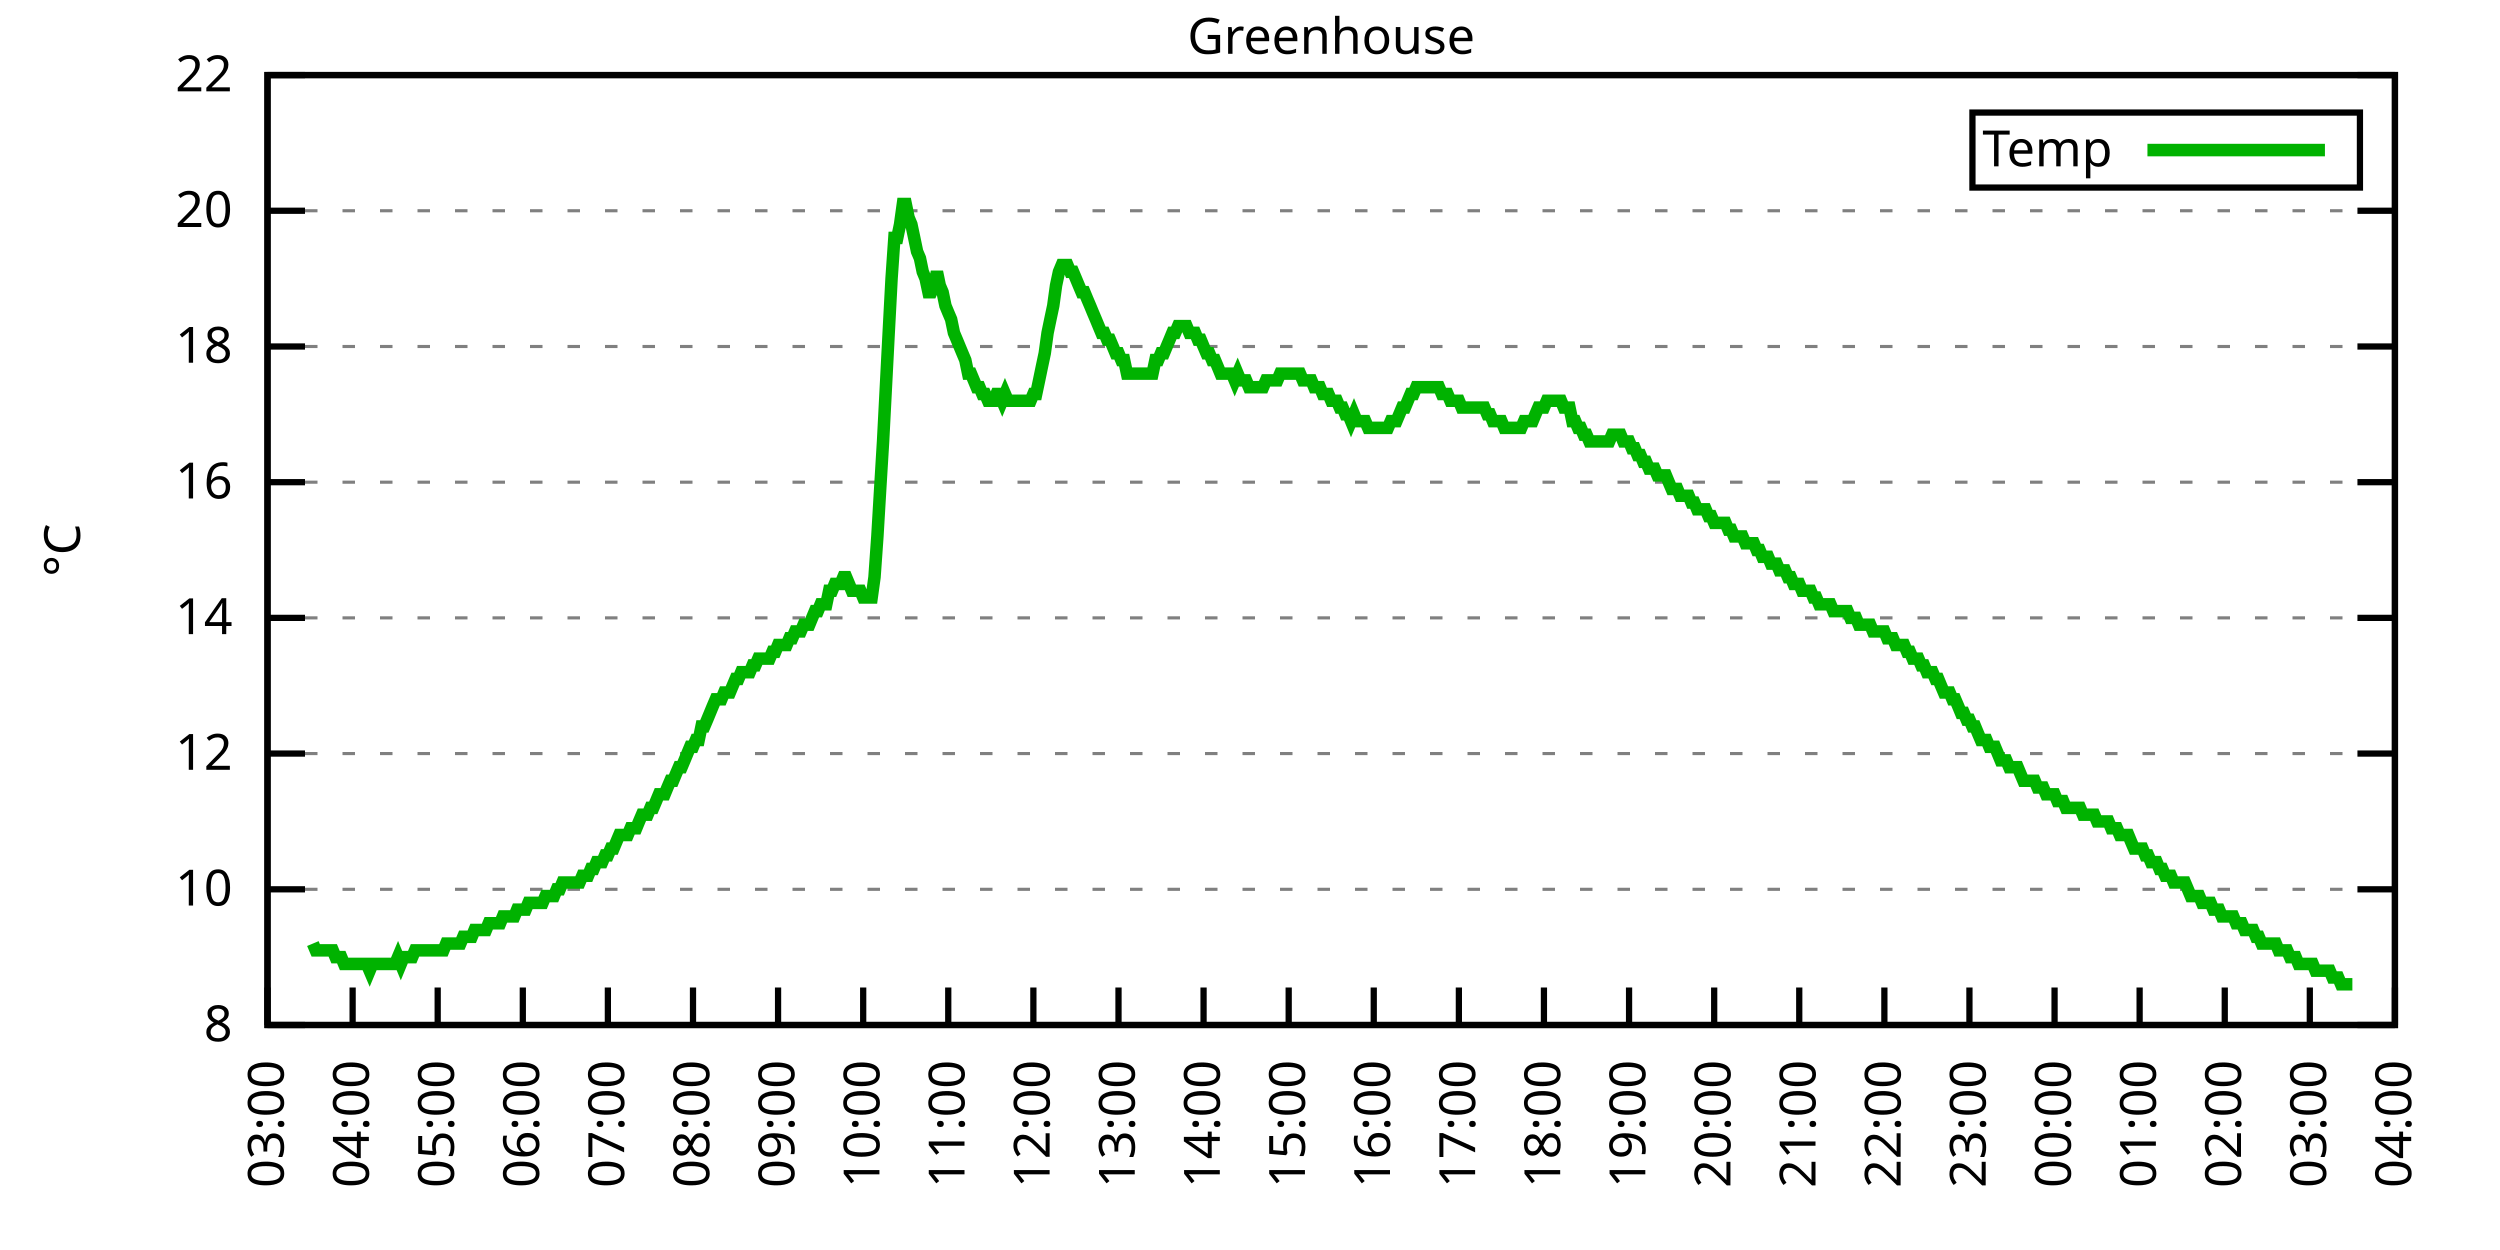
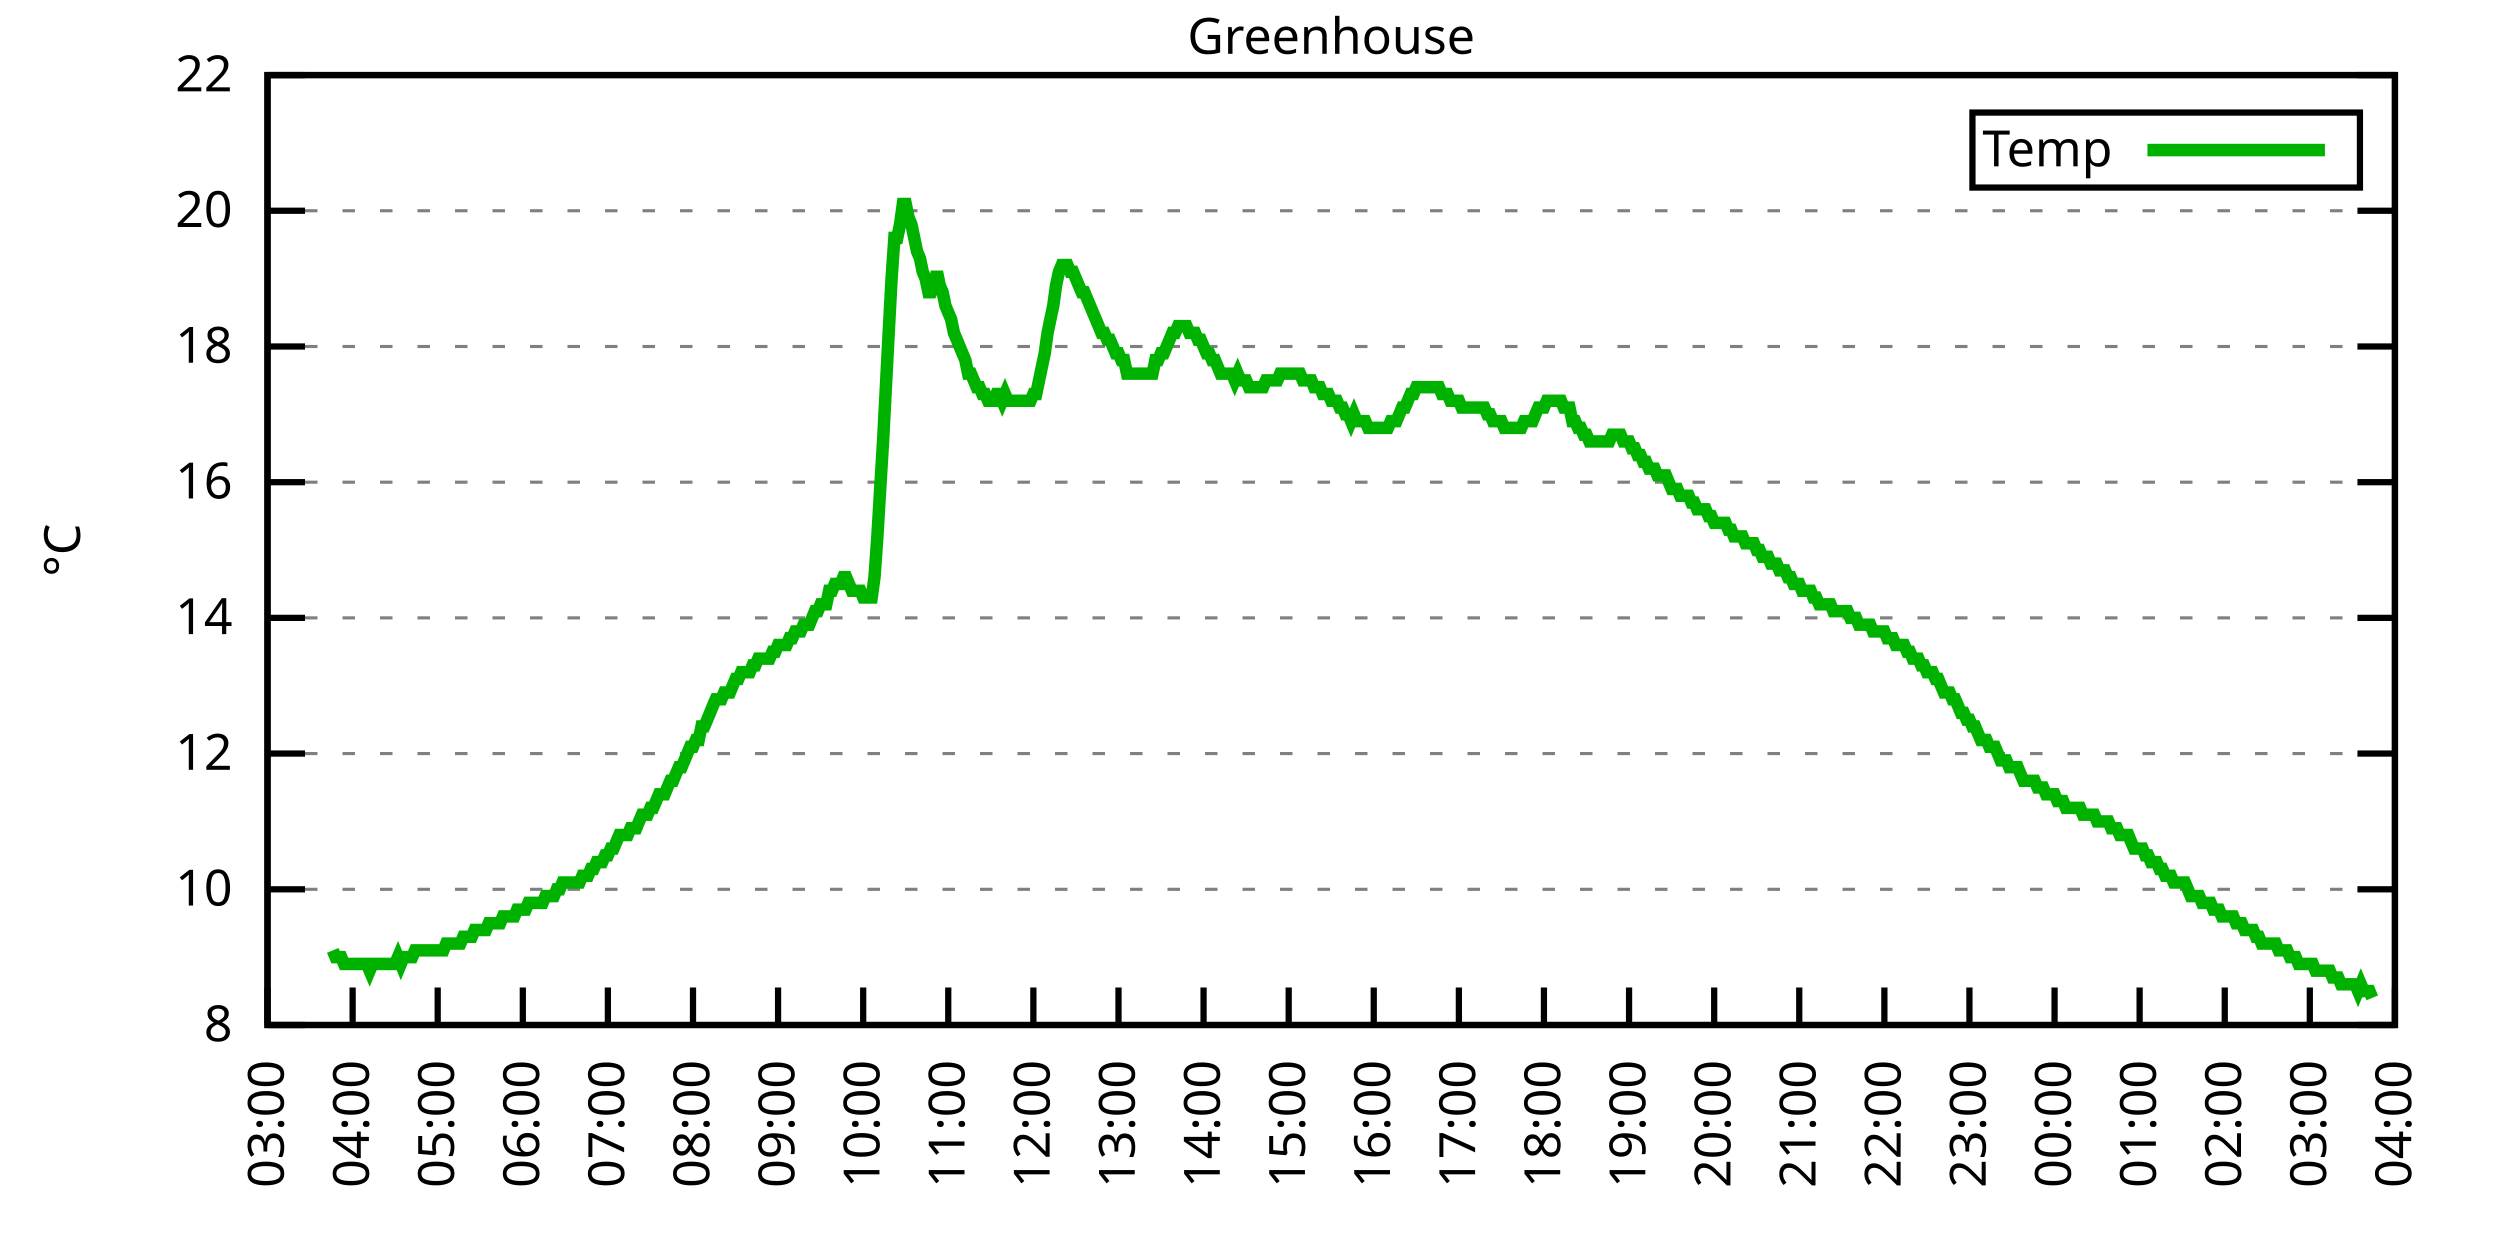
<svg xmlns="http://www.w3.org/2000/svg" xmlns:xlink="http://www.w3.org/1999/xlink" width="400" height="200" viewBox="0 0 400 200">
  <g id="gnuplot_canvas">
    <rect x="0" y="0" width="400" height="200" fill="none" />
    <defs>
      <circle id="gpDot" r="0.5" stroke-width="0.5" stroke="currentColor" />
      <path id="gpPt0" stroke-width="0.333" stroke="currentColor" d="M-1,0 h2 M0,-1 v2" />
      <path id="gpPt1" stroke-width="0.333" stroke="currentColor" d="M-1,-1 L1,1 M1,-1 L-1,1" />
      <path id="gpPt2" stroke-width="0.333" stroke="currentColor" d="M-1,0 L1,0 M0,-1 L0,1 M-1,-1 L1,1 M-1,1 L1,-1" />
      <rect id="gpPt3" stroke-width="0.333" stroke="currentColor" x="-1" y="-1" width="2" height="2" />
      <rect id="gpPt4" stroke-width="0.333" stroke="currentColor" fill="currentColor" x="-1" y="-1" width="2" height="2" />
      <circle id="gpPt5" stroke-width="0.333" stroke="currentColor" cx="0" cy="0" r="1" />
      <use xlink:href="#gpPt5" id="gpPt6" fill="currentColor" stroke="none" />
      <path id="gpPt7" stroke-width="0.333" stroke="currentColor" d="M0,-1.33 L-1.33,0.67 L1.33,0.67 z" />
      <use xlink:href="#gpPt7" id="gpPt8" fill="currentColor" stroke="none" />
      <use xlink:href="#gpPt7" id="gpPt9" stroke="currentColor" transform="rotate(180)" />
      <use xlink:href="#gpPt9" id="gpPt10" fill="currentColor" stroke="none" />
      <use xlink:href="#gpPt3" id="gpPt11" stroke="currentColor" transform="rotate(45)" />
      <use xlink:href="#gpPt11" id="gpPt12" fill="currentColor" stroke="none" />
      <path id="gpPt13" stroke-width="0.333" stroke="currentColor" d="M0,1.330 L1.265,0.411 L0.782,-1.067 L-0.782,-1.076 L-1.265,0.411 z" />
      <use xlink:href="#gpPt13" id="gpPt14" fill="currentColor" stroke="none" />
      <filter id="textbox" filterUnits="objectBoundingBox" x="0" y="0" height="1" width="1">
        <feFlood flood-color="white" flood-opacity="1" result="bgnd" />
        <feComposite in="SourceGraphic" in2="bgnd" operator="atop" />
      </filter>
      <filter id="greybox" filterUnits="objectBoundingBox" x="0" y="0" height="1" width="1">
        <feFlood flood-color="lightgrey" flood-opacity="1" result="grey" />
        <feComposite in="SourceGraphic" in2="grey" operator="atop" />
      </filter>
    </defs>
    <g fill="none" color="white" stroke="currentColor" stroke-width="1.00" stroke-linecap="butt" stroke-linejoin="miter">
</g>
    <g fill="none" color="black" stroke="currentColor" stroke-width="1.00" stroke-linecap="butt" stroke-linejoin="miter">
      <g stroke="none" shape-rendering="crispEdges">
        <polygon fill="rgb(255, 255, 255)" points="42.80,164.00 383.18,164.00 383.18,12.02 42.80,12.02 " />
      </g>
    </g>
    <g fill="none" color="black" stroke="currentColor" stroke-width="1.00" stroke-linecap="butt" stroke-linejoin="miter">
</g>
    <g fill="none" color="black" stroke="black" stroke-width="0.50" stroke-linecap="butt" stroke-linejoin="miter">
</g>
    <g fill="none" color="gray" stroke="currentColor" stroke-width="0.50" stroke-linecap="butt" stroke-linejoin="miter">
      <path stroke="gray" stroke-dasharray="2,4" class="gridline" d="M42.80,164.00 L383.19,164.00  " />
    </g>
    <g fill="none" color="gray" stroke="gray" stroke-width="1.00" stroke-linecap="butt" stroke-linejoin="miter">
</g>
    <g fill="none" color="black" stroke="currentColor" stroke-width="1.00" stroke-linecap="butt" stroke-linejoin="miter">
      <path stroke="black" d="M42.80,164.00 L48.80,164.00 M383.19,164.00 L377.19,164.00  " />
      <g transform="translate(37.20,166.60)" stroke="none" fill="black" font-family="Sans" font-size="8.00" text-anchor="end">
        <text>
          <tspan font-family="Sans"> 8</tspan>
        </text>
      </g>
    </g>
    <g fill="none" color="black" stroke="currentColor" stroke-width="1.00" stroke-linecap="butt" stroke-linejoin="miter">
</g>
    <g fill="none" color="black" stroke="black" stroke-width="0.50" stroke-linecap="butt" stroke-linejoin="miter">
</g>
    <g fill="none" color="gray" stroke="currentColor" stroke-width="0.50" stroke-linecap="butt" stroke-linejoin="miter">
      <path stroke="gray" stroke-dasharray="2,4" class="gridline" d="M42.80,142.29 L383.19,142.29  " />
    </g>
    <g fill="none" color="gray" stroke="gray" stroke-width="1.00" stroke-linecap="butt" stroke-linejoin="miter">
</g>
    <g fill="none" color="black" stroke="currentColor" stroke-width="1.00" stroke-linecap="butt" stroke-linejoin="miter">
      <path stroke="black" d="M42.80,142.29 L48.80,142.29 M383.19,142.29 L377.19,142.29  " />
      <g transform="translate(37.20,144.89)" stroke="none" fill="black" font-family="Sans" font-size="8.00" text-anchor="end">
        <text>
          <tspan font-family="Sans"> 10</tspan>
        </text>
      </g>
    </g>
    <g fill="none" color="black" stroke="currentColor" stroke-width="1.00" stroke-linecap="butt" stroke-linejoin="miter">
</g>
    <g fill="none" color="black" stroke="black" stroke-width="0.50" stroke-linecap="butt" stroke-linejoin="miter">
</g>
    <g fill="none" color="gray" stroke="currentColor" stroke-width="0.50" stroke-linecap="butt" stroke-linejoin="miter">
      <path stroke="gray" stroke-dasharray="2,4" class="gridline" d="M42.80,120.57 L383.19,120.57  " />
    </g>
    <g fill="none" color="gray" stroke="gray" stroke-width="1.00" stroke-linecap="butt" stroke-linejoin="miter">
</g>
    <g fill="none" color="black" stroke="currentColor" stroke-width="1.00" stroke-linecap="butt" stroke-linejoin="miter">
      <path stroke="black" d="M42.80,120.57 L48.80,120.57 M383.19,120.57 L377.19,120.57  " />
      <g transform="translate(37.20,123.17)" stroke="none" fill="black" font-family="Sans" font-size="8.00" text-anchor="end">
        <text>
          <tspan font-family="Sans"> 12</tspan>
        </text>
      </g>
    </g>
    <g fill="none" color="black" stroke="currentColor" stroke-width="1.00" stroke-linecap="butt" stroke-linejoin="miter">
</g>
    <g fill="none" color="black" stroke="black" stroke-width="0.50" stroke-linecap="butt" stroke-linejoin="miter">
</g>
    <g fill="none" color="gray" stroke="currentColor" stroke-width="0.50" stroke-linecap="butt" stroke-linejoin="miter">
      <path stroke="gray" stroke-dasharray="2,4" class="gridline" d="M42.80,98.86 L383.19,98.86  " />
    </g>
    <g fill="none" color="gray" stroke="gray" stroke-width="1.00" stroke-linecap="butt" stroke-linejoin="miter">
</g>
    <g fill="none" color="black" stroke="currentColor" stroke-width="1.00" stroke-linecap="butt" stroke-linejoin="miter">
      <path stroke="black" d="M42.80,98.86 L48.80,98.86 M383.19,98.86 L377.19,98.86  " />
      <g transform="translate(37.20,101.46)" stroke="none" fill="black" font-family="Sans" font-size="8.00" text-anchor="end">
        <text>
          <tspan font-family="Sans"> 14</tspan>
        </text>
      </g>
    </g>
    <g fill="none" color="black" stroke="currentColor" stroke-width="1.00" stroke-linecap="butt" stroke-linejoin="miter">
</g>
    <g fill="none" color="black" stroke="black" stroke-width="0.50" stroke-linecap="butt" stroke-linejoin="miter">
</g>
    <g fill="none" color="gray" stroke="currentColor" stroke-width="0.50" stroke-linecap="butt" stroke-linejoin="miter">
      <path stroke="gray" stroke-dasharray="2,4" class="gridline" d="M42.80,77.15 L383.19,77.15  " />
    </g>
    <g fill="none" color="gray" stroke="gray" stroke-width="1.00" stroke-linecap="butt" stroke-linejoin="miter">
</g>
    <g fill="none" color="black" stroke="currentColor" stroke-width="1.00" stroke-linecap="butt" stroke-linejoin="miter">
      <path stroke="black" d="M42.80,77.15 L48.80,77.15 M383.19,77.15 L377.19,77.15  " />
      <g transform="translate(37.20,79.75)" stroke="none" fill="black" font-family="Sans" font-size="8.00" text-anchor="end">
        <text>
          <tspan font-family="Sans"> 16</tspan>
        </text>
      </g>
    </g>
    <g fill="none" color="black" stroke="currentColor" stroke-width="1.00" stroke-linecap="butt" stroke-linejoin="miter">
</g>
    <g fill="none" color="black" stroke="black" stroke-width="0.50" stroke-linecap="butt" stroke-linejoin="miter">
</g>
    <g fill="none" color="gray" stroke="currentColor" stroke-width="0.50" stroke-linecap="butt" stroke-linejoin="miter">
      <path stroke="gray" stroke-dasharray="2,4" class="gridline" d="M42.80,55.44 L383.19,55.44  " />
    </g>
    <g fill="none" color="gray" stroke="gray" stroke-width="1.00" stroke-linecap="butt" stroke-linejoin="miter">
</g>
    <g fill="none" color="black" stroke="currentColor" stroke-width="1.00" stroke-linecap="butt" stroke-linejoin="miter">
      <path stroke="black" d="M42.80,55.44 L48.80,55.44 M383.19,55.44 L377.19,55.44  " />
      <g transform="translate(37.20,58.04)" stroke="none" fill="black" font-family="Sans" font-size="8.00" text-anchor="end">
        <text>
          <tspan font-family="Sans"> 18</tspan>
        </text>
      </g>
    </g>
    <g fill="none" color="black" stroke="currentColor" stroke-width="1.00" stroke-linecap="butt" stroke-linejoin="miter">
</g>
    <g fill="none" color="black" stroke="black" stroke-width="0.50" stroke-linecap="butt" stroke-linejoin="miter">
</g>
    <g fill="none" color="gray" stroke="currentColor" stroke-width="0.50" stroke-linecap="butt" stroke-linejoin="miter">
      <path stroke="gray" stroke-dasharray="2,4" class="gridline" d="M42.80,33.72 L383.19,33.72  " />
    </g>
    <g fill="none" color="gray" stroke="gray" stroke-width="1.00" stroke-linecap="butt" stroke-linejoin="miter">
</g>
    <g fill="none" color="black" stroke="currentColor" stroke-width="1.00" stroke-linecap="butt" stroke-linejoin="miter">
      <path stroke="black" d="M42.80,33.72 L48.80,33.72 M383.19,33.72 L377.19,33.72  " />
      <g transform="translate(37.20,36.32)" stroke="none" fill="black" font-family="Sans" font-size="8.00" text-anchor="end">
        <text>
          <tspan font-family="Sans"> 20</tspan>
        </text>
      </g>
    </g>
    <g fill="none" color="black" stroke="currentColor" stroke-width="1.00" stroke-linecap="butt" stroke-linejoin="miter">
</g>
    <g fill="none" color="black" stroke="black" stroke-width="0.50" stroke-linecap="butt" stroke-linejoin="miter">
</g>
    <g fill="none" color="gray" stroke="currentColor" stroke-width="0.50" stroke-linecap="butt" stroke-linejoin="miter">
      <path stroke="gray" stroke-dasharray="2,4" class="gridline" d="M42.80,12.01 L383.19,12.01  " />
    </g>
    <g fill="none" color="gray" stroke="gray" stroke-width="1.00" stroke-linecap="butt" stroke-linejoin="miter">
</g>
    <g fill="none" color="black" stroke="currentColor" stroke-width="1.00" stroke-linecap="butt" stroke-linejoin="miter">
      <path stroke="black" d="M42.80,12.01 L48.80,12.01 M383.19,12.01 L377.19,12.01  " />
      <g transform="translate(37.20,14.61)" stroke="none" fill="black" font-family="Sans" font-size="8.00" text-anchor="end">
        <text>
          <tspan font-family="Sans"> 22</tspan>
        </text>
      </g>
    </g>
    <g fill="none" color="black" stroke="currentColor" stroke-width="1.00" stroke-linecap="butt" stroke-linejoin="miter">
      <path stroke="black" d="M42.80,164.00 L42.80,158.00  " />
      <g transform="translate(45.40,169.60) rotate(270.00)" stroke="none" fill="black" font-family="Sans" font-size="8.00" text-anchor="end">
        <text>
          <tspan font-family="Sans">03:00</tspan>
        </text>
      </g>
    </g>
    <g fill="none" color="black" stroke="currentColor" stroke-width="1.00" stroke-linecap="butt" stroke-linejoin="miter">
      <path stroke="black" d="M56.42,164.00 L56.42,158.00  " />
      <g transform="translate(59.02,169.60) rotate(270.00)" stroke="none" fill="black" font-family="Sans" font-size="8.00" text-anchor="end">
        <text>
          <tspan font-family="Sans">04:00</tspan>
        </text>
      </g>
    </g>
    <g fill="none" color="black" stroke="currentColor" stroke-width="1.00" stroke-linecap="butt" stroke-linejoin="miter">
      <path stroke="black" d="M70.03,164.00 L70.03,158.00  " />
      <g transform="translate(72.63,169.60) rotate(270.00)" stroke="none" fill="black" font-family="Sans" font-size="8.00" text-anchor="end">
        <text>
          <tspan font-family="Sans">05:00</tspan>
        </text>
      </g>
    </g>
    <g fill="none" color="black" stroke="currentColor" stroke-width="1.00" stroke-linecap="butt" stroke-linejoin="miter">
      <path stroke="black" d="M83.65,164.00 L83.65,158.00  " />
      <g transform="translate(86.25,169.60) rotate(270.00)" stroke="none" fill="black" font-family="Sans" font-size="8.00" text-anchor="end">
        <text>
          <tspan font-family="Sans">06:00</tspan>
        </text>
      </g>
    </g>
    <g fill="none" color="black" stroke="currentColor" stroke-width="1.00" stroke-linecap="butt" stroke-linejoin="miter">
      <path stroke="black" d="M97.26,164.00 L97.26,158.00  " />
      <g transform="translate(99.86,169.60) rotate(270.00)" stroke="none" fill="black" font-family="Sans" font-size="8.00" text-anchor="end">
        <text>
          <tspan font-family="Sans">07:00</tspan>
        </text>
      </g>
    </g>
    <g fill="none" color="black" stroke="currentColor" stroke-width="1.00" stroke-linecap="butt" stroke-linejoin="miter">
      <path stroke="black" d="M110.88,164.00 L110.88,158.00  " />
      <g transform="translate(113.48,169.60) rotate(270.00)" stroke="none" fill="black" font-family="Sans" font-size="8.00" text-anchor="end">
        <text>
          <tspan font-family="Sans">08:00</tspan>
        </text>
      </g>
    </g>
    <g fill="none" color="black" stroke="currentColor" stroke-width="1.00" stroke-linecap="butt" stroke-linejoin="miter">
      <path stroke="black" d="M124.49,164.00 L124.49,158.00  " />
      <g transform="translate(127.09,169.60) rotate(270.00)" stroke="none" fill="black" font-family="Sans" font-size="8.00" text-anchor="end">
        <text>
          <tspan font-family="Sans">09:00</tspan>
        </text>
      </g>
    </g>
    <g fill="none" color="black" stroke="currentColor" stroke-width="1.00" stroke-linecap="butt" stroke-linejoin="miter">
      <path stroke="black" d="M138.11,164.00 L138.11,158.00  " />
      <g transform="translate(140.71,169.60) rotate(270.00)" stroke="none" fill="black" font-family="Sans" font-size="8.00" text-anchor="end">
        <text>
          <tspan font-family="Sans">10:00</tspan>
        </text>
      </g>
    </g>
    <g fill="none" color="black" stroke="currentColor" stroke-width="1.00" stroke-linecap="butt" stroke-linejoin="miter">
      <path stroke="black" d="M151.72,164.00 L151.72,158.00  " />
      <g transform="translate(154.32,169.60) rotate(270.00)" stroke="none" fill="black" font-family="Sans" font-size="8.00" text-anchor="end">
        <text>
          <tspan font-family="Sans">11:00</tspan>
        </text>
      </g>
    </g>
    <g fill="none" color="black" stroke="currentColor" stroke-width="1.00" stroke-linecap="butt" stroke-linejoin="miter">
      <path stroke="black" d="M165.34,164.00 L165.34,158.00  " />
      <g transform="translate(167.94,169.60) rotate(270.00)" stroke="none" fill="black" font-family="Sans" font-size="8.00" text-anchor="end">
        <text>
          <tspan font-family="Sans">12:00</tspan>
        </text>
      </g>
    </g>
    <g fill="none" color="black" stroke="currentColor" stroke-width="1.00" stroke-linecap="butt" stroke-linejoin="miter">
      <path stroke="black" d="M178.96,164.00 L178.96,158.00  " />
      <g transform="translate(181.56,169.60) rotate(270.00)" stroke="none" fill="black" font-family="Sans" font-size="8.00" text-anchor="end">
        <text>
          <tspan font-family="Sans">13:00</tspan>
        </text>
      </g>
    </g>
    <g fill="none" color="black" stroke="currentColor" stroke-width="1.00" stroke-linecap="butt" stroke-linejoin="miter">
      <path stroke="black" d="M192.57,164.00 L192.57,158.00  " />
      <g transform="translate(195.17,169.60) rotate(270.00)" stroke="none" fill="black" font-family="Sans" font-size="8.00" text-anchor="end">
        <text>
          <tspan font-family="Sans">14:00</tspan>
        </text>
      </g>
    </g>
    <g fill="none" color="black" stroke="currentColor" stroke-width="1.00" stroke-linecap="butt" stroke-linejoin="miter">
      <path stroke="black" d="M206.19,164.00 L206.19,158.00  " />
      <g transform="translate(208.79,169.60) rotate(270.00)" stroke="none" fill="black" font-family="Sans" font-size="8.00" text-anchor="end">
        <text>
          <tspan font-family="Sans">15:00</tspan>
        </text>
      </g>
    </g>
    <g fill="none" color="black" stroke="currentColor" stroke-width="1.00" stroke-linecap="butt" stroke-linejoin="miter">
      <path stroke="black" d="M219.80,164.00 L219.80,158.00  " />
      <g transform="translate(222.40,169.60) rotate(270.00)" stroke="none" fill="black" font-family="Sans" font-size="8.00" text-anchor="end">
        <text>
          <tspan font-family="Sans">16:00</tspan>
        </text>
      </g>
    </g>
    <g fill="none" color="black" stroke="currentColor" stroke-width="1.00" stroke-linecap="butt" stroke-linejoin="miter">
      <path stroke="black" d="M233.42,164.00 L233.42,158.00  " />
      <g transform="translate(236.02,169.60) rotate(270.00)" stroke="none" fill="black" font-family="Sans" font-size="8.00" text-anchor="end">
        <text>
          <tspan font-family="Sans">17:00</tspan>
        </text>
      </g>
    </g>
    <g fill="none" color="black" stroke="currentColor" stroke-width="1.00" stroke-linecap="butt" stroke-linejoin="miter">
      <path stroke="black" d="M247.03,164.00 L247.03,158.00  " />
      <g transform="translate(249.63,169.60) rotate(270.00)" stroke="none" fill="black" font-family="Sans" font-size="8.00" text-anchor="end">
        <text>
          <tspan font-family="Sans">18:00</tspan>
        </text>
      </g>
    </g>
    <g fill="none" color="black" stroke="currentColor" stroke-width="1.00" stroke-linecap="butt" stroke-linejoin="miter">
      <path stroke="black" d="M260.65,164.00 L260.65,158.00  " />
      <g transform="translate(263.25,169.60) rotate(270.00)" stroke="none" fill="black" font-family="Sans" font-size="8.00" text-anchor="end">
        <text>
          <tspan font-family="Sans">19:00</tspan>
        </text>
      </g>
    </g>
    <g fill="none" color="black" stroke="currentColor" stroke-width="1.00" stroke-linecap="butt" stroke-linejoin="miter">
      <path stroke="black" d="M274.27,164.00 L274.27,158.00  " />
      <g transform="translate(276.87,169.60) rotate(270.00)" stroke="none" fill="black" font-family="Sans" font-size="8.00" text-anchor="end">
        <text>
          <tspan font-family="Sans">20:00</tspan>
        </text>
      </g>
    </g>
    <g fill="none" color="black" stroke="currentColor" stroke-width="1.00" stroke-linecap="butt" stroke-linejoin="miter">
      <path stroke="black" d="M287.88,164.00 L287.88,158.00  " />
      <g transform="translate(290.48,169.60) rotate(270.00)" stroke="none" fill="black" font-family="Sans" font-size="8.00" text-anchor="end">
        <text>
          <tspan font-family="Sans">21:00</tspan>
        </text>
      </g>
    </g>
    <g fill="none" color="black" stroke="currentColor" stroke-width="1.00" stroke-linecap="butt" stroke-linejoin="miter">
      <path stroke="black" d="M301.50,164.00 L301.50,158.00  " />
      <g transform="translate(304.10,169.60) rotate(270.00)" stroke="none" fill="black" font-family="Sans" font-size="8.00" text-anchor="end">
        <text>
          <tspan font-family="Sans">22:00</tspan>
        </text>
      </g>
    </g>
    <g fill="none" color="black" stroke="currentColor" stroke-width="1.00" stroke-linecap="butt" stroke-linejoin="miter">
      <path stroke="black" d="M315.11,164.00 L315.11,158.00  " />
      <g transform="translate(317.71,169.60) rotate(270.00)" stroke="none" fill="black" font-family="Sans" font-size="8.00" text-anchor="end">
        <text>
          <tspan font-family="Sans">23:00</tspan>
        </text>
      </g>
    </g>
    <g fill="none" color="black" stroke="currentColor" stroke-width="1.00" stroke-linecap="butt" stroke-linejoin="miter">
      <path stroke="black" d="M328.73,164.00 L328.73,158.00  " />
      <g transform="translate(331.33,169.60) rotate(270.00)" stroke="none" fill="black" font-family="Sans" font-size="8.00" text-anchor="end">
        <text>
          <tspan font-family="Sans">00:00</tspan>
        </text>
      </g>
    </g>
    <g fill="none" color="black" stroke="currentColor" stroke-width="1.00" stroke-linecap="butt" stroke-linejoin="miter">
      <path stroke="black" d="M342.34,164.00 L342.34,158.00  " />
      <g transform="translate(344.94,169.60) rotate(270.00)" stroke="none" fill="black" font-family="Sans" font-size="8.00" text-anchor="end">
        <text>
          <tspan font-family="Sans">01:00</tspan>
        </text>
      </g>
    </g>
    <g fill="none" color="black" stroke="currentColor" stroke-width="1.00" stroke-linecap="butt" stroke-linejoin="miter">
      <path stroke="black" d="M355.96,164.00 L355.96,158.00  " />
      <g transform="translate(358.56,169.60) rotate(270.00)" stroke="none" fill="black" font-family="Sans" font-size="8.00" text-anchor="end">
        <text>
          <tspan font-family="Sans">02:00</tspan>
        </text>
      </g>
    </g>
    <g fill="none" color="black" stroke="currentColor" stroke-width="1.00" stroke-linecap="butt" stroke-linejoin="miter">
      <path stroke="black" d="M369.57,164.00 L369.57,158.00  " />
      <g transform="translate(372.17,169.60) rotate(270.00)" stroke="none" fill="black" font-family="Sans" font-size="8.00" text-anchor="end">
        <text>
          <tspan font-family="Sans">03:00</tspan>
        </text>
      </g>
    </g>
    <g fill="none" color="black" stroke="currentColor" stroke-width="1.00" stroke-linecap="butt" stroke-linejoin="miter">
      <path stroke="black" d="M383.19,164.00 L383.19,158.00  " />
      <g transform="translate(385.79,169.60) rotate(270.00)" stroke="none" fill="black" font-family="Sans" font-size="8.00" text-anchor="end">
        <text>
          <tspan font-family="Sans">04:00</tspan>
        </text>
      </g>
    </g>
    <g fill="none" color="black" stroke="currentColor" stroke-width="1.00" stroke-linecap="butt" stroke-linejoin="miter">
</g>
    <g fill="none" color="black" stroke="currentColor" stroke-width="1.00" stroke-linecap="butt" stroke-linejoin="miter">
      <path stroke="black" d="M42.80,12.01 L42.80,164.00 L383.19,164.00 L383.19,12.01 L42.80,12.01 Z  " />
    </g>
    <g fill="none" color="black" stroke="currentColor" stroke-width="1.00" stroke-linecap="butt" stroke-linejoin="miter">
</g>
    <g fill="none" color="black" stroke="currentColor" stroke-width="1.00" stroke-linecap="butt" stroke-linejoin="miter">
      <path stroke="black" d="M315.59,30.01 L315.59,18.01 L377.59,18.01 L377.59,30.01 L315.59,30.01 Z  " />
    </g>
    <g id="Greenhouse_plot_1">
      <g fill="none" color="white" stroke="black" stroke-width="2.00" stroke-linecap="butt" stroke-linejoin="miter">
</g>
      <g fill="none" color="black" stroke="currentColor" stroke-width="2.00" stroke-linecap="butt" stroke-linejoin="miter">
        <g transform="translate(337.99,26.61)" stroke="none" fill="black" font-family="Sans" font-size="8.00" text-anchor="end">
          <text>
            <tspan font-family="Sans">Temp</tspan>
          </text>
        </g>
      </g>
      <g fill="none" color="black" stroke="currentColor" stroke-width="2.00" stroke-linecap="butt" stroke-linejoin="miter">
-         <path stroke="rgb(  0, 178,   0)" d="M343.59,24.01 L371.99,24.01 M50.06,150.97 L50.52,152.06 L50.97,152.06 L51.42,152.06 L51.88,152.06 L52.33,152.06   L52.78,152.06 L53.24,152.06 L53.69,153.14 L54.15,153.14 L54.60,153.14 L55.05,154.23 L55.51,154.23 L55.96,154.23   L56.42,154.23 L56.87,154.23 L57.32,154.23 L57.78,154.23 L58.23,154.23 L58.68,154.23 L59.14,155.31 L59.59,154.23   L60.05,154.23 L60.50,154.23 L60.95,154.23 L61.41,154.23 L61.86,154.23 L62.32,154.23 L62.77,154.23 L63.22,154.23   L63.68,153.14 L64.13,154.23 L64.58,153.14 L65.04,153.14 L65.49,153.14 L65.95,153.14 L66.40,152.06 L66.85,152.06   L67.31,152.06 L67.76,152.06 L68.22,152.06 L68.67,152.06 L69.12,152.06 L69.58,152.06 L70.03,152.06 L70.49,152.06   L70.94,152.06 L71.39,150.97 L71.85,150.97 L72.30,150.97 L72.75,150.97 L73.21,150.97 L73.66,150.97 L74.12,149.89   L74.57,149.89 L75.02,149.89 L75.48,149.89 L75.93,148.80 L76.39,148.80 L76.84,148.80 L77.29,148.80 L77.75,148.80   L78.20,147.72 L78.65,147.72 L79.11,147.72 L79.56,147.72 L80.02,147.72 L80.47,146.63 L80.92,146.63 L81.38,146.63   L81.83,146.63 L82.29,146.63 L82.74,145.54 L83.19,145.54 L83.65,145.54 L84.10,145.54 L84.55,144.46 L85.01,144.46   L85.46,144.46 L85.92,144.46 L86.37,144.46 L86.82,144.46 L87.28,143.37 L87.73,143.37 L88.19,143.37 L88.64,143.37   L89.09,142.29 L89.55,142.29 L90.00,141.20 L90.45,141.20 L90.91,141.20 L91.36,141.20 L91.82,141.20 L92.27,141.20   L92.72,141.20 L93.18,140.12 L93.63,140.12 L94.09,140.12 L94.54,139.03 L94.99,139.03 L95.45,137.94 L95.90,137.94   L96.35,137.94 L96.81,136.86 L97.26,136.86 L97.72,135.77 L98.17,135.77 L98.62,134.69 L99.08,133.60 L99.53,133.60   L99.99,133.60 L100.44,133.60 L100.89,132.52 L101.35,132.52 L101.80,132.52 L102.25,131.43 L102.71,130.35 L103.16,130.35   L103.62,130.35 L104.07,129.26 L104.52,129.26 L104.98,128.17 L105.43,127.09 L105.89,127.09 L106.34,127.09 L106.79,126.00   L107.25,124.92 L107.70,124.92 L108.15,123.83 L108.61,122.75 L109.06,122.75 L109.52,121.66 L109.97,120.57 L110.42,119.49   L110.88,119.49 L111.33,118.40 L111.79,118.40 L112.24,116.23 L112.69,116.23 L113.15,115.15 L113.60,114.06 L114.05,112.97   L114.51,111.89 L114.96,111.89 L115.42,111.89 L115.87,110.80 L116.32,110.80 L116.78,110.80 L117.23,109.72 L117.69,108.63   L118.14,108.63 L118.59,107.55 L119.05,107.55 L119.50,107.55 L119.96,107.55 L120.41,106.46 L120.86,106.46 L121.32,105.38   L121.77,105.38 L122.22,105.38 L122.68,105.38 L123.13,105.38 L123.59,104.29 L124.04,104.29 L124.49,103.20 L124.95,103.20   L125.40,103.20 L125.86,103.20 L126.31,102.12 L126.76,102.12 L127.22,101.03 L127.67,101.03 L128.12,101.03 L128.58,99.95   L129.03,99.95 L129.49,99.95 L129.94,98.86 L130.39,97.78 L130.85,97.78 L131.30,96.69 L131.76,96.69 L132.21,96.69   L132.66,94.52 L133.12,94.52 L133.57,93.43 L134.02,93.43 L134.48,93.43 L134.93,92.35 L135.39,92.35 L135.84,93.43   L136.29,94.52 L136.75,94.52 L137.20,94.52 L137.66,94.52 L138.11,95.60 L138.56,95.60 L139.02,95.60 L139.47,95.60   L139.92,92.35 L140.38,85.83 L140.83,78.23 L141.29,70.63 L141.74,61.95 L142.19,53.26 L142.65,44.58 L143.10,38.07   L143.56,38.07 L144.01,35.89 L144.46,32.64 L144.92,32.64 L145.37,34.81 L145.82,35.89 L146.28,38.07 L146.73,40.24   L147.19,41.32 L147.64,43.49 L148.09,44.58 L148.55,46.75 L149.00,46.75 L149.46,45.66 L149.91,43.49 L150.36,45.66   L150.82,46.75 L151.27,48.92 L151.72,50.01 L152.18,51.09 L152.63,53.26 L153.09,54.35 L153.54,55.44 L153.99,56.52   L154.45,57.61 L154.90,59.78 L155.36,59.78 L155.81,60.86 L156.26,61.95 L156.72,61.95 L157.17,63.04 L157.62,63.04   L158.08,64.12 L158.53,64.12 L158.99,64.12 L159.44,63.04 L159.89,63.04 L160.35,64.12 L160.80,63.04 L161.26,64.12   L161.71,64.12 L162.16,64.12 L162.62,64.12 L163.07,64.12 L163.52,64.12 L163.98,64.12 L164.43,64.12 L164.89,64.12   L165.34,63.04 L165.79,63.04 L166.25,60.86 L166.70,58.69 L167.16,56.52 L167.61,53.26 L168.06,51.09 L168.52,48.92   L168.97,45.66 L169.43,43.49 L169.88,42.41 L170.33,42.41 L170.79,42.41 L171.24,43.49 L171.69,43.49 L172.15,44.58   L172.60,45.66 L173.06,46.75 L173.51,46.75 L173.96,47.84 L174.42,48.92 L174.87,50.01 L175.33,51.09 L175.78,52.18   L176.23,53.26 L176.69,53.26 L177.14,54.35 L177.59,54.35 L178.05,55.44 L178.50,56.52 L178.96,56.52 L179.41,57.61   L179.86,57.61 L180.32,59.78 L180.77,59.78 L181.23,59.78 L181.68,59.78 L182.13,59.78 L182.59,59.78 L183.04,59.78   L183.49,59.78 L183.95,59.78 L184.40,59.78 L184.86,57.61 L185.31,57.61 L185.76,56.52 L186.22,56.52 L186.67,55.44   L187.13,54.35 L187.58,53.26 L188.03,53.26 L188.49,52.18 L188.94,52.18 L189.39,52.18 L189.85,52.18 L190.30,53.26   L190.76,53.26 L191.21,53.26 L191.66,54.35 L192.12,54.35 L192.57,55.44 L193.03,56.52 L193.48,56.52 L193.93,57.61   L194.39,57.61 L194.84,58.69 L195.29,59.78 L195.75,59.78 L196.20,59.78 L196.66,59.78 L197.11,59.78 L197.56,60.86   L198.02,59.78 L198.47,60.86 L198.93,60.86 L199.38,60.86 L199.83,61.95 L200.29,61.95 L200.74,61.95 L201.19,61.95   L201.65,61.95 L202.10,61.95 L202.56,60.86 L203.01,60.86 L203.46,60.86 L203.92,60.86 L204.37,60.86 L204.83,59.78   L205.28,59.78 L205.73,59.78 L206.19,59.78 L206.64,59.78 L207.09,59.78 L207.55,59.78 L208.00,59.78 L208.46,60.86   L208.91,60.86 L209.36,60.86 L209.82,60.86 L210.27,61.95 L210.73,61.95 L211.18,61.95 L211.63,63.04 L212.09,63.04   L212.54,63.04 L213.00,64.12 L213.45,64.12 L213.90,64.12 L214.36,65.21 L214.81,65.21 L215.26,66.29 L215.72,66.29   L216.17,67.38 L216.63,66.29 L217.08,67.38 L217.53,67.38 L217.99,67.38 L218.44,67.38 L218.90,68.46 L219.35,68.46   L219.80,68.46 L220.26,68.46 L220.71,68.46 L221.16,68.46 L221.62,68.46 L222.07,68.46 L222.53,67.38 L222.98,67.38   L223.43,67.38 L223.89,66.29 L224.34,65.21 L224.80,65.21 L225.25,64.12 L225.70,63.04 L226.16,63.04 L226.61,61.95   L227.06,61.95 L227.52,61.95 L227.97,61.95 L228.43,61.95 L228.88,61.95 L229.33,61.95 L229.79,61.95 L230.24,61.95   L230.70,63.04 L231.15,63.04 L231.60,63.04 L232.06,64.12 L232.51,64.12 L232.96,64.12 L233.42,64.12 L233.87,65.21   L234.33,65.21 L234.78,65.21 L235.23,65.21 L235.69,65.21 L236.14,65.21 L236.60,65.21 L237.05,65.21 L237.50,65.21   L237.96,66.29 L238.41,66.29 L238.86,67.38 L239.32,67.38 L239.77,67.38 L240.23,67.38 L240.68,68.46 L241.13,68.46   L241.59,68.46 L242.04,68.46 L242.50,68.46 L242.95,68.46 L243.40,68.46 L243.86,67.38 L244.31,67.38 L244.76,67.38   L245.22,67.38 L245.67,66.29 L246.13,65.21 L246.58,65.21 L247.03,65.21 L247.49,64.12 L247.94,64.12 L248.40,64.12   L248.85,64.12 L249.30,64.12 L249.76,64.12 L250.21,65.21 L250.66,65.21 L251.12,65.21 L251.57,67.38 L252.03,67.38   L252.48,68.46 L252.93,68.46 L253.39,69.55 L253.84,69.55 L254.30,70.63 L254.75,70.63 L255.20,70.63 L255.66,70.63   L256.11,70.63 L256.56,70.63 L257.02,70.63 L257.47,70.63 L257.93,69.55 L258.38,69.55 L258.83,69.55 L259.29,69.55   L259.74,70.63 L260.20,70.63 L260.65,70.63 L261.10,71.72 L261.56,71.72 L262.01,72.81 L262.47,72.81 L262.92,73.89   L263.37,73.89 L263.83,74.98 L264.28,74.98 L264.73,74.98 L265.19,76.06 L265.64,76.06 L266.10,76.06 L266.55,76.06   L267.00,77.15 L267.46,78.23 L267.91,78.23 L268.37,78.23 L268.82,79.32 L269.27,79.32 L269.73,79.32 L270.18,79.32   L270.63,80.41 L271.09,80.41 L271.54,81.49 L272.00,81.49 L272.45,81.49 L272.90,81.49 L273.36,82.58 L273.81,82.58   L274.27,83.66 L274.72,83.66 L275.17,83.66 L275.63,83.66 L276.08,83.66 L276.53,84.75 L276.99,84.75 L277.44,85.83   L277.90,85.83 L278.35,85.83 L278.80,85.83 L279.26,86.92 L279.71,86.92 L280.17,86.92 L280.62,86.92 L281.07,88.00   L281.53,88.00 L281.98,89.09 L282.43,89.09 L282.89,89.09 L283.34,90.18 L283.80,90.18 L284.25,90.18 L284.70,91.26   L285.16,91.26 L285.61,91.26 L286.07,92.35 L286.52,92.35 L286.97,93.43 L287.43,93.43 L287.88,93.43 L288.33,94.52   L288.79,94.52 L289.24,94.52 L289.70,94.52 L290.15,95.60 L290.60,95.60 L291.06,96.69 L291.51,96.69 L291.97,96.69   L292.42,96.69 L292.87,96.69 L293.33,97.78 L293.78,97.78 L294.23,97.78 L294.69,97.78 L295.14,97.78 L295.60,97.78   L296.05,98.86 L296.50,98.86 L296.96,98.86 L297.41,99.95 L297.87,99.95 L298.32,99.95 L298.77,99.95 L299.23,99.95   L299.68,101.03 L300.13,101.03 L300.59,101.03 L301.04,101.03 L301.50,101.03 L301.95,102.12 L302.40,102.12 L302.86,102.12   L303.31,103.20 L303.77,103.20 L304.22,103.20 L304.67,103.20 L305.13,104.29 L305.58,104.29 L306.03,105.38 L306.49,105.38   L306.94,105.38 L307.40,106.46 L307.85,106.46 L308.30,107.55 L308.76,107.55 L309.21,107.55 L309.67,108.63 L310.12,108.63   L310.57,109.72 L311.03,110.80 L311.48,110.80 L311.94,110.80 L312.39,111.89 L312.84,111.89 L313.30,112.97 L313.75,114.06   L314.20,114.06 L314.66,115.15 L315.11,115.15 L315.57,116.23 L316.02,116.23 L316.47,117.32 L316.93,118.40 L317.38,118.40   L317.84,118.40 L318.29,119.49 L318.74,119.49 L319.20,119.49 L319.65,120.57 L320.10,121.66 L320.56,121.66 L321.01,121.66   L321.47,122.75 L321.92,122.75 L322.37,122.75 L322.83,122.75 L323.28,123.83 L323.74,124.92 L324.19,124.92 L324.64,124.92   L325.10,124.92 L325.55,124.92 L326.00,126.00 L326.46,126.00 L326.91,126.00 L327.37,127.09 L327.82,127.09 L328.27,127.09   L328.73,127.09 L329.18,128.17 L329.64,128.17 L330.09,128.17 L330.54,129.26 L331.00,129.26 L331.45,129.26 L331.90,129.26   L332.36,129.26 L332.81,129.26 L333.27,130.35 L333.72,130.35 L334.17,130.35 L334.63,130.35 L335.08,130.35 L335.54,131.43   L335.99,131.43 L336.44,131.43 L336.90,131.43 L337.35,131.43 L337.80,132.52 L338.26,132.52 L338.71,132.52 L339.17,133.60   L339.62,133.60 L340.07,133.60 L340.53,133.60 L340.98,134.69 L341.44,135.77 L341.89,135.77 L342.34,135.77 L342.80,135.77   L343.25,136.86 L343.70,136.86 L344.16,137.94 L344.61,137.94 L345.07,137.94 L345.52,139.03 L345.97,139.03 L346.43,140.12   L346.88,140.12 L347.34,140.12 L347.79,141.20 L348.24,141.20 L348.70,141.20 L349.15,141.20 L349.60,141.20 L350.06,142.29   L350.51,143.37 L350.97,143.37 L351.42,143.37 L351.87,143.37 L352.33,144.46 L352.78,144.46 L353.24,144.46 L353.69,144.46   L354.14,145.54 L354.60,145.54 L355.05,145.54 L355.50,146.63 L355.96,146.63 L356.41,146.63 L356.87,146.63 L357.32,146.63   L357.77,147.72 L358.23,147.72 L358.68,147.72 L359.14,148.80 L359.59,148.80 L360.04,148.80 L360.50,148.80 L360.95,149.89   L361.41,149.89 L361.86,150.97 L362.31,150.97 L362.77,150.97 L363.22,150.97 L363.67,150.97 L364.13,150.97 L364.58,152.06   L365.04,152.06 L365.49,152.06 L365.94,152.06 L366.40,153.14 L366.85,153.14 L367.31,153.14 L367.76,154.23 L368.21,154.23   L368.67,154.23 L369.12,154.23 L369.57,154.23 L370.03,154.23 L370.48,155.31 L370.94,155.31 L371.39,155.31 L371.84,155.31   L372.30,155.31 L372.75,155.31 L373.21,156.40 L373.66,156.40 L374.11,156.40 L374.57,157.49 L375.02,157.49 L375.47,157.49   L375.93,157.49 L376.38,157.49  " />
+         <path stroke="rgb(  0, 178,   0)" d="M343.59,24.01 L371.99,24.01 M53.24,152.06 L53.69,153.14 L54.15,153.14 L54.60,153.14 L55.05,154.23 L55.51,154.23   L55.96,154.23 L56.42,154.23 L56.87,154.23 L57.32,154.23 L57.78,154.23 L58.23,154.23 L58.68,154.23 L59.14,155.31   L59.59,154.23 L60.05,154.23 L60.50,154.23 L60.95,154.23 L61.41,154.23 L61.86,154.23 L62.32,154.23 L62.77,154.23   L63.22,154.23 L63.68,153.14 L64.13,154.23 L64.58,153.14 L65.04,153.14 L65.49,153.14 L65.95,153.14 L66.40,152.06   L66.85,152.06 L67.31,152.06 L67.76,152.06 L68.22,152.06 L68.67,152.06 L69.12,152.06 L69.58,152.06 L70.03,152.06   L70.49,152.06 L70.94,152.06 L71.39,150.97 L71.85,150.97 L72.30,150.97 L72.75,150.97 L73.21,150.97 L73.66,150.97   L74.12,149.89 L74.57,149.89 L75.02,149.89 L75.48,149.89 L75.93,148.80 L76.39,148.80 L76.84,148.80 L77.29,148.80   L77.75,148.80 L78.20,147.72 L78.65,147.72 L79.11,147.72 L79.56,147.72 L80.02,147.72 L80.47,146.63 L80.92,146.63   L81.38,146.63 L81.83,146.63 L82.29,146.63 L82.74,145.54 L83.19,145.54 L83.65,145.54 L84.10,145.54 L84.55,144.46   L85.01,144.46 L85.46,144.46 L85.92,144.46 L86.37,144.46 L86.82,144.46 L87.28,143.37 L87.73,143.37 L88.19,143.37   L88.64,143.37 L89.09,142.29 L89.55,142.29 L90.00,141.20 L90.45,141.20 L90.91,141.20 L91.36,141.20 L91.82,141.20   L92.27,141.20 L92.72,141.20 L93.18,140.12 L93.63,140.12 L94.09,140.12 L94.54,139.03 L94.99,139.03 L95.45,137.94   L95.90,137.94 L96.35,137.94 L96.81,136.86 L97.26,136.86 L97.72,135.77 L98.17,135.77 L98.62,134.69 L99.08,133.60   L99.53,133.60 L99.99,133.60 L100.44,133.60 L100.89,132.52 L101.35,132.52 L101.80,132.52 L102.25,131.43 L102.71,130.35   L103.16,130.35 L103.62,130.35 L104.07,129.26 L104.52,129.26 L104.98,128.17 L105.43,127.09 L105.89,127.09 L106.34,127.09   L106.79,126.00 L107.25,124.92 L107.70,124.92 L108.15,123.83 L108.61,122.75 L109.06,122.75 L109.52,121.66 L109.97,120.57   L110.42,119.49 L110.88,119.49 L111.33,118.40 L111.79,118.40 L112.24,116.23 L112.69,116.23 L113.15,115.15 L113.60,114.06   L114.05,112.97 L114.51,111.89 L114.96,111.89 L115.42,111.89 L115.87,110.80 L116.32,110.80 L116.78,110.80 L117.23,109.72   L117.69,108.63 L118.14,108.63 L118.59,107.55 L119.05,107.55 L119.50,107.55 L119.96,107.55 L120.41,106.46 L120.86,106.46   L121.32,105.38 L121.77,105.38 L122.22,105.38 L122.68,105.38 L123.13,105.38 L123.59,104.29 L124.04,104.29 L124.49,103.20   L124.95,103.20 L125.40,103.20 L125.86,103.20 L126.31,102.12 L126.76,102.12 L127.22,101.03 L127.67,101.03 L128.12,101.03   L128.58,99.95 L129.03,99.95 L129.49,99.95 L129.94,98.86 L130.39,97.78 L130.85,97.78 L131.30,96.69 L131.76,96.69   L132.21,96.69 L132.66,94.52 L133.12,94.52 L133.57,93.43 L134.02,93.43 L134.48,93.43 L134.93,92.35 L135.39,92.35   L135.84,93.43 L136.29,94.52 L136.75,94.52 L137.20,94.52 L137.66,94.52 L138.11,95.60 L138.56,95.60 L139.02,95.60   L139.47,95.60 L139.92,92.35 L140.38,85.83 L140.83,78.23 L141.29,70.63 L141.74,61.95 L142.19,53.26 L142.65,44.58   L143.10,38.07 L143.56,38.07 L144.01,35.89 L144.46,32.64 L144.92,32.64 L145.37,34.81 L145.82,35.89 L146.28,38.07   L146.73,40.24 L147.19,41.32 L147.64,43.49 L148.09,44.58 L148.55,46.75 L149.00,46.75 L149.46,45.66 L149.91,43.49   L150.36,45.66 L150.82,46.75 L151.27,48.92 L151.72,50.01 L152.18,51.09 L152.63,53.26 L153.09,54.35 L153.54,55.44   L153.99,56.52 L154.45,57.61 L154.90,59.78 L155.36,59.78 L155.81,60.86 L156.26,61.95 L156.72,61.95 L157.17,63.04   L157.62,63.04 L158.08,64.12 L158.53,64.12 L158.99,64.12 L159.44,63.04 L159.89,63.04 L160.35,64.12 L160.80,63.04   L161.26,64.12 L161.71,64.12 L162.16,64.12 L162.62,64.12 L163.07,64.12 L163.52,64.12 L163.98,64.12 L164.43,64.12   L164.89,64.12 L165.34,63.04 L165.79,63.04 L166.25,60.86 L166.70,58.69 L167.16,56.52 L167.61,53.26 L168.06,51.09   L168.52,48.92 L168.97,45.66 L169.43,43.49 L169.88,42.41 L170.33,42.41 L170.79,42.41 L171.24,43.49 L171.69,43.49   L172.15,44.58 L172.60,45.66 L173.06,46.75 L173.51,46.75 L173.96,47.84 L174.42,48.92 L174.87,50.01 L175.33,51.09   L175.78,52.18 L176.23,53.26 L176.69,53.26 L177.14,54.35 L177.59,54.35 L178.05,55.44 L178.50,56.52 L178.96,56.52   L179.41,57.61 L179.86,57.61 L180.32,59.78 L180.77,59.78 L181.23,59.78 L181.68,59.78 L182.13,59.78 L182.59,59.78   L183.04,59.78 L183.49,59.78 L183.95,59.78 L184.40,59.78 L184.86,57.61 L185.31,57.61 L185.76,56.52 L186.22,56.52   L186.67,55.44 L187.13,54.35 L187.58,53.26 L188.03,53.26 L188.49,52.18 L188.94,52.18 L189.39,52.18 L189.85,52.18   L190.30,53.26 L190.76,53.26 L191.21,53.26 L191.66,54.35 L192.12,54.35 L192.57,55.44 L193.03,56.52 L193.48,56.52   L193.93,57.61 L194.39,57.61 L194.84,58.69 L195.29,59.78 L195.75,59.78 L196.20,59.78 L196.66,59.78 L197.11,59.78   L197.56,60.86 L198.02,59.78 L198.47,60.86 L198.93,60.86 L199.38,60.86 L199.83,61.95 L200.29,61.95 L200.74,61.95   L201.19,61.95 L201.65,61.95 L202.10,61.95 L202.56,60.86 L203.01,60.86 L203.46,60.86 L203.92,60.86 L204.37,60.86   L204.83,59.78 L205.28,59.78 L205.73,59.78 L206.19,59.78 L206.64,59.78 L207.09,59.78 L207.55,59.78 L208.00,59.78   L208.46,60.86 L208.91,60.86 L209.36,60.86 L209.82,60.86 L210.27,61.95 L210.73,61.95 L211.18,61.95 L211.63,63.04   L212.09,63.04 L212.54,63.04 L213.00,64.12 L213.45,64.12 L213.90,64.12 L214.36,65.21 L214.81,65.21 L215.26,66.29   L215.72,66.29 L216.17,67.38 L216.63,66.29 L217.08,67.38 L217.53,67.38 L217.99,67.38 L218.44,67.38 L218.90,68.46   L219.35,68.46 L219.80,68.46 L220.26,68.46 L220.71,68.46 L221.16,68.46 L221.62,68.46 L222.07,68.46 L222.53,67.38   L222.98,67.38 L223.43,67.38 L223.89,66.29 L224.34,65.21 L224.80,65.21 L225.25,64.12 L225.70,63.04 L226.16,63.04   L226.61,61.95 L227.06,61.95 L227.52,61.95 L227.97,61.95 L228.43,61.95 L228.88,61.95 L229.33,61.95 L229.79,61.95   L230.24,61.95 L230.70,63.04 L231.15,63.04 L231.60,63.04 L232.06,64.12 L232.51,64.12 L232.96,64.12 L233.42,64.12   L233.87,65.21 L234.33,65.21 L234.78,65.21 L235.23,65.21 L235.69,65.21 L236.14,65.21 L236.60,65.21 L237.05,65.21   L237.50,65.21 L237.96,66.29 L238.41,66.29 L238.86,67.38 L239.32,67.38 L239.77,67.38 L240.23,67.38 L240.68,68.46   L241.13,68.46 L241.59,68.46 L242.04,68.46 L242.50,68.46 L242.95,68.46 L243.40,68.46 L243.86,67.38 L244.31,67.38   L244.76,67.38 L245.22,67.38 L245.67,66.29 L246.13,65.21 L246.58,65.21 L247.03,65.21 L247.49,64.12 L247.94,64.12   L248.40,64.12 L248.85,64.12 L249.30,64.12 L249.76,64.12 L250.21,65.21 L250.66,65.21 L251.12,65.21 L251.57,67.38   L252.03,67.38 L252.48,68.46 L252.93,68.46 L253.39,69.55 L253.84,69.55 L254.30,70.63 L254.75,70.63 L255.20,70.63   L255.66,70.63 L256.11,70.63 L256.56,70.63 L257.02,70.63 L257.47,70.63 L257.93,69.55 L258.38,69.55 L258.83,69.55   L259.29,69.55 L259.74,70.63 L260.20,70.63 L260.65,70.63 L261.10,71.72 L261.56,71.72 L262.01,72.81 L262.47,72.81   L262.92,73.89 L263.37,73.89 L263.83,74.98 L264.28,74.98 L264.73,74.98 L265.19,76.06 L265.64,76.06 L266.10,76.06   L266.55,76.06 L267.00,77.15 L267.46,78.23 L267.91,78.23 L268.37,78.23 L268.82,79.32 L269.27,79.32 L269.73,79.32   L270.18,79.32 L270.63,80.41 L271.09,80.41 L271.54,81.49 L272.00,81.49 L272.45,81.49 L272.90,81.49 L273.36,82.58   L273.81,82.58 L274.27,83.66 L274.72,83.66 L275.17,83.66 L275.63,83.66 L276.08,83.66 L276.53,84.75 L276.99,84.75   L277.44,85.83 L277.90,85.83 L278.35,85.83 L278.80,85.83 L279.26,86.92 L279.71,86.92 L280.17,86.92 L280.62,86.92   L281.07,88.00 L281.53,88.00 L281.98,89.09 L282.43,89.09 L282.89,89.09 L283.34,90.18 L283.80,90.18 L284.25,90.18   L284.70,91.26 L285.16,91.26 L285.61,91.26 L286.07,92.35 L286.52,92.35 L286.97,93.43 L287.43,93.43 L287.88,93.43   L288.33,94.52 L288.79,94.52 L289.24,94.52 L289.70,94.52 L290.15,95.60 L290.60,95.60 L291.06,96.69 L291.51,96.69   L291.97,96.69 L292.42,96.69 L292.87,96.69 L293.33,97.78 L293.78,97.78 L294.23,97.78 L294.69,97.78 L295.14,97.78   L295.60,97.78 L296.05,98.86 L296.50,98.86 L296.96,98.86 L297.41,99.95 L297.87,99.95 L298.32,99.95 L298.77,99.95   L299.23,99.95 L299.68,101.03 L300.13,101.03 L300.59,101.03 L301.04,101.03 L301.50,101.03 L301.95,102.12 L302.40,102.12   L302.86,102.12 L303.31,103.20 L303.77,103.20 L304.22,103.20 L304.67,103.20 L305.13,104.29 L305.58,104.29 L306.03,105.38   L306.49,105.38 L306.94,105.38 L307.40,106.46 L307.85,106.46 L308.30,107.55 L308.76,107.55 L309.21,107.55 L309.67,108.63   L310.12,108.63 L310.57,109.72 L311.03,110.80 L311.48,110.80 L311.94,110.80 L312.39,111.89 L312.84,111.89 L313.30,112.97   L313.75,114.06 L314.20,114.06 L314.66,115.15 L315.11,115.15 L315.57,116.23 L316.02,116.23 L316.47,117.32 L316.93,118.40   L317.38,118.40 L317.84,118.40 L318.29,119.49 L318.74,119.49 L319.20,119.49 L319.65,120.57 L320.10,121.66 L320.56,121.66   L321.01,121.66 L321.47,122.75 L321.92,122.75 L322.37,122.75 L322.83,122.75 L323.28,123.83 L323.74,124.92 L324.19,124.92   L324.64,124.92 L325.10,124.92 L325.55,124.92 L326.00,126.00 L326.46,126.00 L326.91,126.00 L327.37,127.09 L327.82,127.09   L328.27,127.09 L328.73,127.09 L329.18,128.17 L329.64,128.17 L330.09,128.17 L330.54,129.26 L331.00,129.26 L331.45,129.26   L331.90,129.26 L332.36,129.26 L332.81,129.26 L333.27,130.35 L333.72,130.35 L334.17,130.35 L334.63,130.35 L335.08,130.35   L335.54,131.43 L335.99,131.43 L336.44,131.43 L336.90,131.43 L337.35,131.43 L337.80,132.52 L338.26,132.52 L338.71,132.52   L339.17,133.60 L339.62,133.60 L340.07,133.60 L340.53,133.60 L340.98,134.69 L341.44,135.77 L341.89,135.77 L342.34,135.77   L342.80,135.77 L343.25,136.86 L343.70,136.86 L344.16,137.94 L344.61,137.94 L345.07,137.94 L345.52,139.03 L345.97,139.03   L346.43,140.12 L346.88,140.12 L347.34,140.12 L347.79,141.20 L348.24,141.20 L348.70,141.20 L349.15,141.20 L349.60,141.20   L350.06,142.29 L350.51,143.37 L350.97,143.37 L351.42,143.37 L351.87,143.37 L352.33,144.46 L352.78,144.46 L353.24,144.46   L353.69,144.46 L354.14,145.54 L354.60,145.54 L355.05,145.54 L355.50,146.63 L355.96,146.63 L356.41,146.63 L356.87,146.63   L357.32,146.63 L357.77,147.72 L358.23,147.72 L358.68,147.72 L359.14,148.80 L359.59,148.80 L360.04,148.80 L360.50,148.80   L360.95,149.89 L361.41,149.89 L361.86,150.97 L362.31,150.97 L362.77,150.97 L363.22,150.97 L363.67,150.97 L364.13,150.97   L364.58,152.06 L365.04,152.06 L365.49,152.06 L365.94,152.06 L366.40,153.14 L366.85,153.14 L367.31,153.14 L367.76,154.23   L368.21,154.23 L368.67,154.23 L369.12,154.23 L369.57,154.23 L370.03,154.23 L370.48,155.31 L370.94,155.31 L371.39,155.31   L371.84,155.31 L372.30,155.31 L372.75,155.31 L373.21,156.40 L373.66,156.40 L374.11,156.40 L374.57,157.49 L375.02,157.49   L375.47,157.49 L375.93,157.49 L376.38,157.49 L376.84,157.49 L377.29,158.57 L377.74,157.49 L378.20,158.57 L378.65,158.57   L379.11,158.57 L379.56,159.66  " />
      </g>
    </g>
    <g fill="none" color="black" stroke="currentColor" stroke-width="2.00" stroke-linecap="butt" stroke-linejoin="miter">
</g>
    <g fill="none" color="black" stroke="black" stroke-width="1.00" stroke-linecap="butt" stroke-linejoin="miter">
</g>
    <g fill="none" color="black" stroke="currentColor" stroke-width="1.00" stroke-linecap="butt" stroke-linejoin="miter">
      <path stroke="black" d="M42.80,12.01 L42.80,164.00 L383.19,164.00 L383.19,12.01 L42.80,12.01 Z  " />
      <g transform="translate(12.80,88.01) rotate(270.00)" stroke="none" fill="black" font-family="Sans" font-size="8.00" text-anchor="middle">
        <text>
          <tspan font-family="Sans">°C</tspan>
        </text>
      </g>
    </g>
    <g fill="none" color="black" stroke="currentColor" stroke-width="1.00" stroke-linecap="butt" stroke-linejoin="miter">
</g>
    <g fill="none" color="black" stroke="currentColor" stroke-width="1.00" stroke-linecap="butt" stroke-linejoin="miter">
      <g transform="translate(212.99,8.61)" stroke="none" fill="black" font-family="Sans" font-size="8.00" text-anchor="middle">
        <text>
          <tspan font-family="Sans">Greenhouse</tspan>
        </text>
      </g>
    </g>
    <g fill="none" color="black" stroke="currentColor" stroke-width="1.00" stroke-linecap="butt" stroke-linejoin="miter">
</g>
  </g>
</svg>
